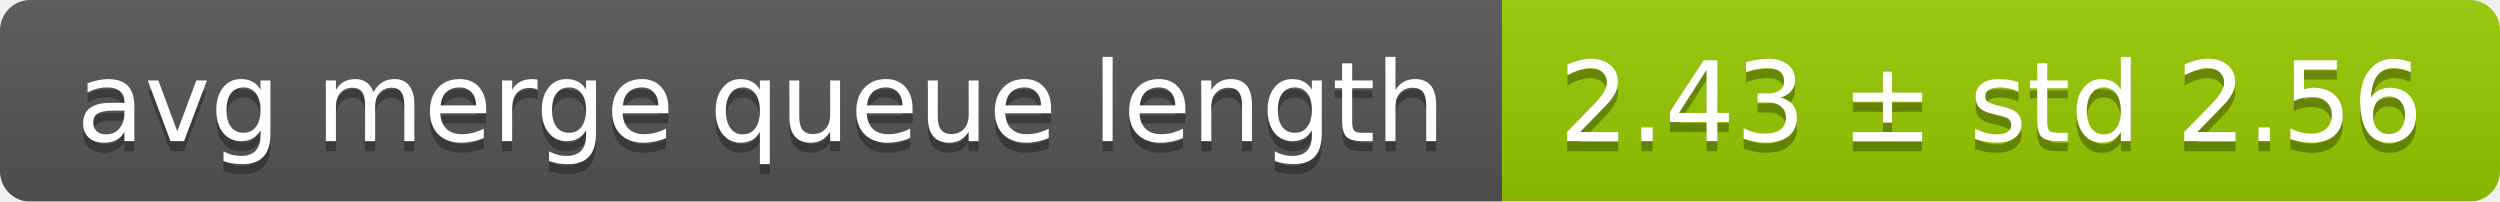
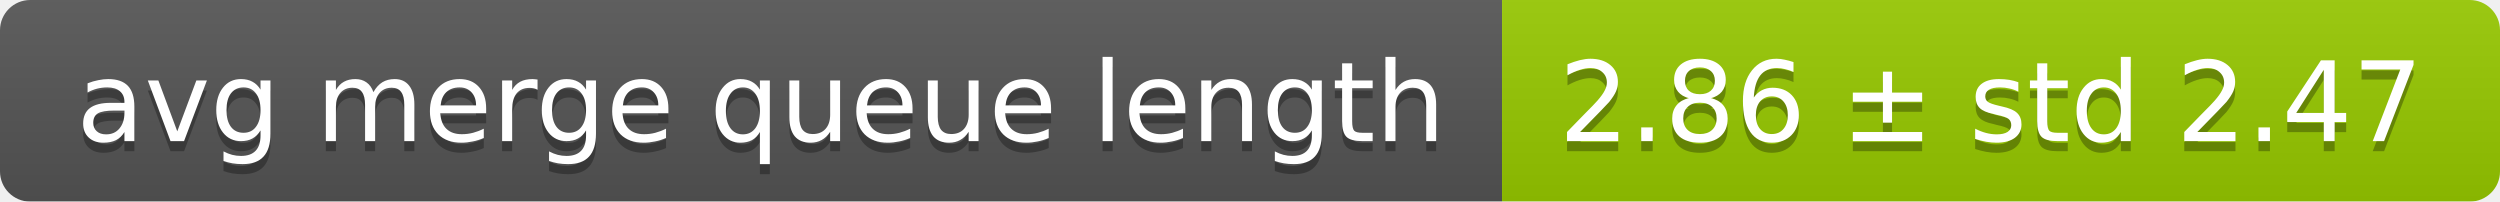
<svg xmlns="http://www.w3.org/2000/svg" width="248" height="20">
  <linearGradient id="smooth" x2="0" y2="100%">
    <stop offset="0" stop-color="#bbb" stop-opacity=".1" />
    <stop offset="1" stop-opacity=".1" />
  </linearGradient>
  <mask id="round">
    <rect width="248" height="20" rx="3" fill="#fff" />
  </mask>
  <g mask="url(#round)">
    <rect width="149" height="20" fill="#555" />
    <rect x="149" width="99" height="20" fill="#97ca00" />
    <rect width="248" height="20" fill="url(#smooth)" />
  </g>
  <g fill="#fff" text-anchor="middle" font-family="DejaVu Sans,Verdana,Geneva,sans-serif" font-size="11">
    <text x="75.5" y="15" fill="#010101" fill-opacity=".3">avg merge queue length</text>
    <text x="75.5" y="14">avg merge queue length</text>
-     <text x="197.5" y="15" fill="#010101" fill-opacity=".3">2.43 ± std 2.56</text>
-     <text x="197.5" y="14">2.43 ± std 2.56</text>
+     <text x="197.5" y="15" fill="#010101" fill-opacity=".3">2.86 ± std 2.47</text>
+     <text x="197.5" y="14">2.86 ± std 2.47</text>
  </g>
</svg>
